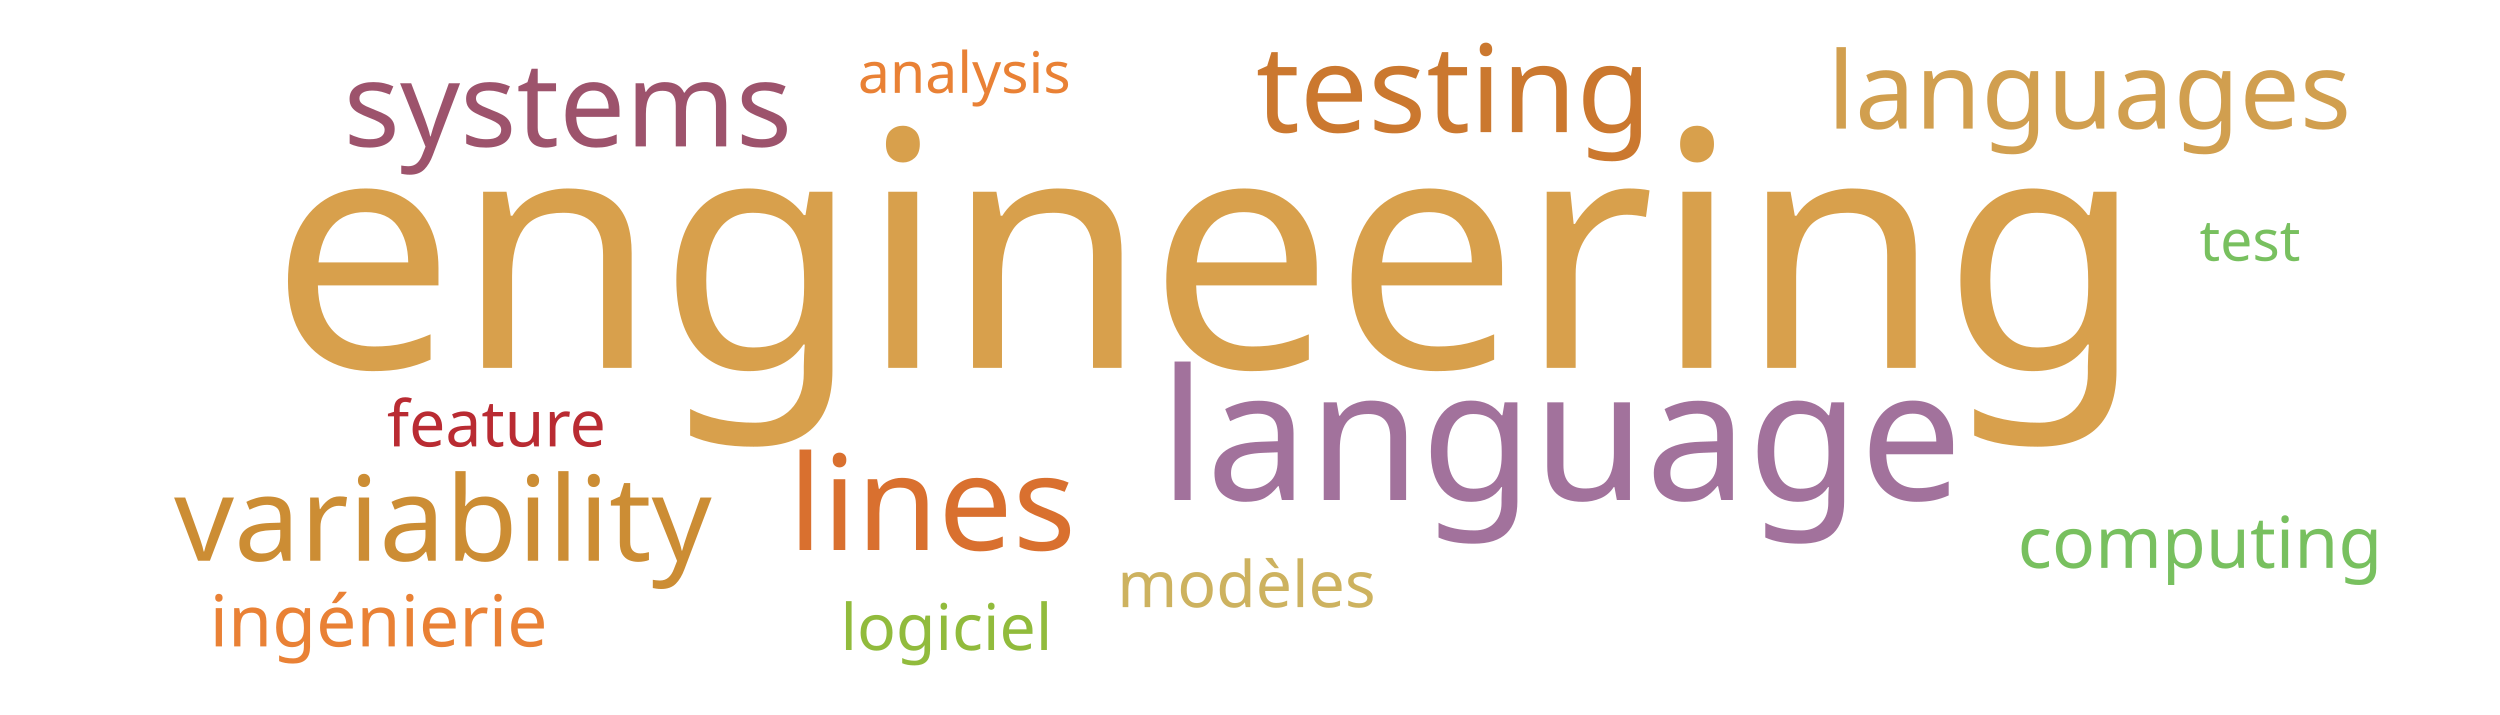
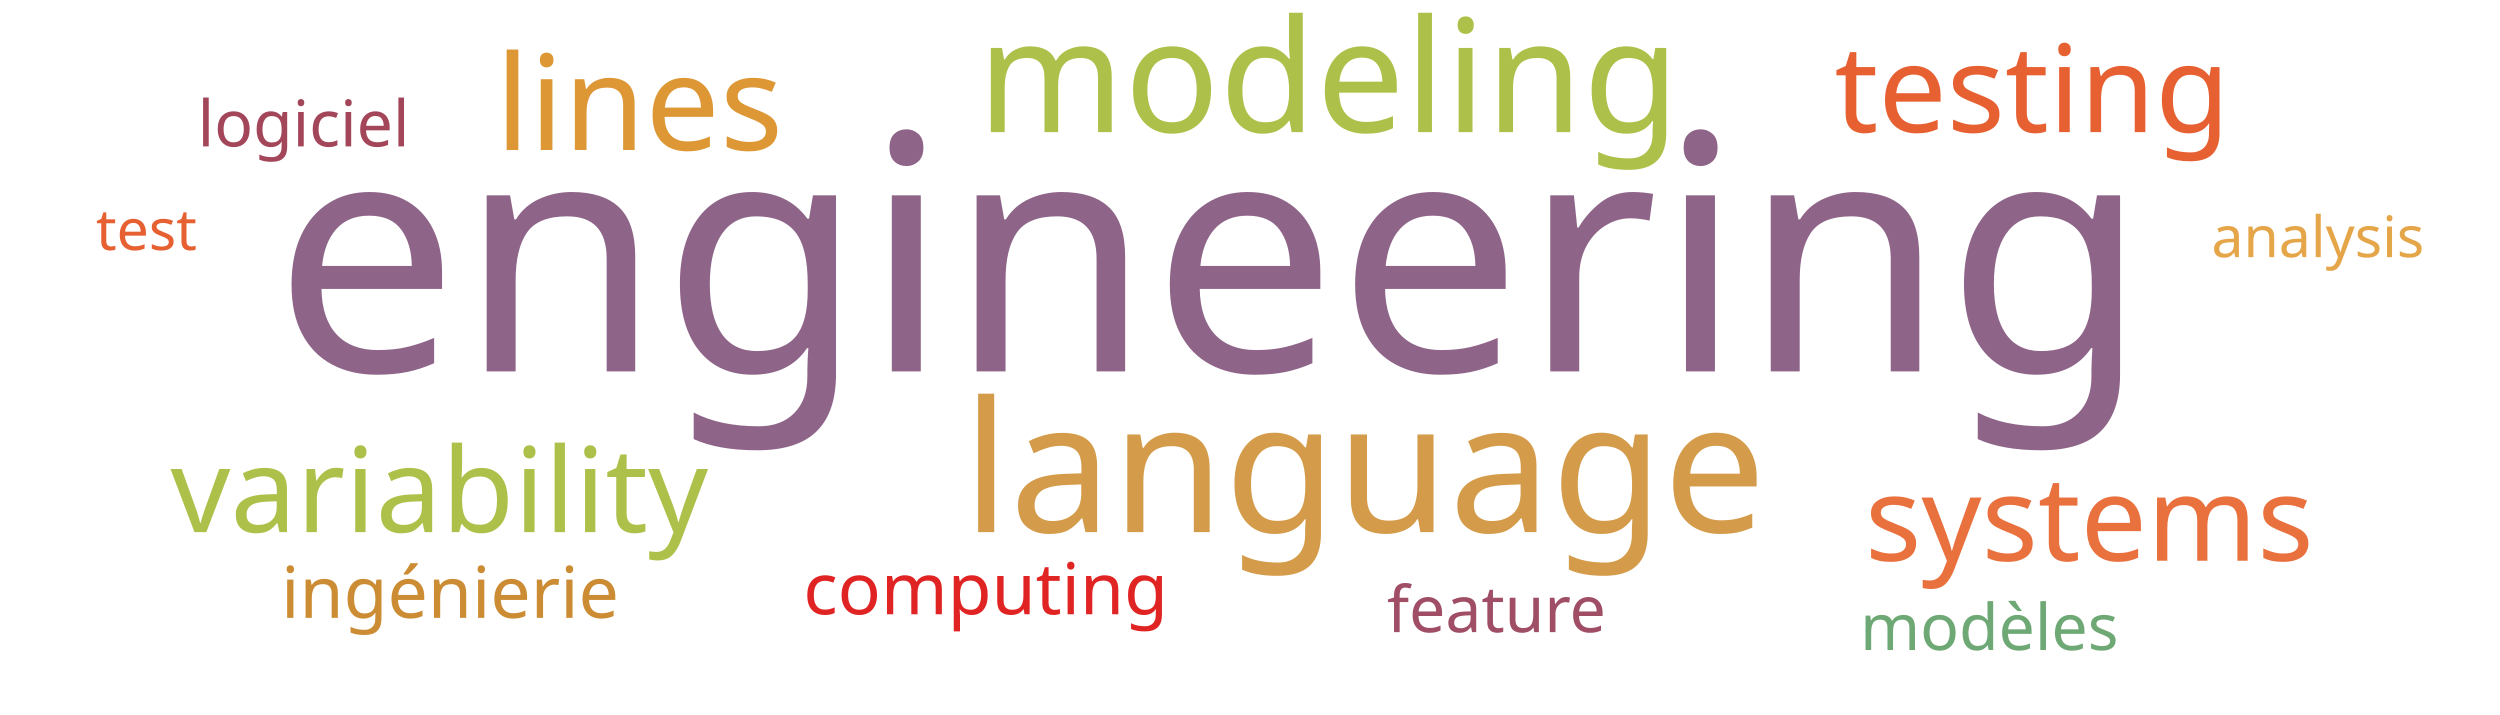
<svg xmlns="http://www.w3.org/2000/svg" width="700" height="200">
  <g transform="translate(350, 100)">
-     <text text-anchor="middle" style="font-family: Impact; font-size: 92px; fill: #d8a04c" transform="translate(-12,3)rotate(0)">engineering</text>
-     <text text-anchor="middle" style="font-family: Impact; font-size: 51px; fill: #a2729c" transform="translate(87,40)rotate(0)">language</text>
-     <text text-anchor="middle" style="font-family: Impact; font-size: 37px; fill: #d9702f" transform="translate(-89,54)rotate(0)">lines</text>
-     <text text-anchor="middle" style="font-family: Impact; font-size: 34px; fill: #cb782f" transform="translate(57,-63)rotate(0)">testing</text>
-     <text text-anchor="middle" style="font-family: Impact; font-size: 33px; fill: #cc8d34" transform="translate(-226,57)rotate(0)">variability</text>
-     <text text-anchor="middle" style="font-family: Impact; font-size: 33px; fill: #9d536c" transform="translate(-191,-59)rotate(0)">systems</text>
-     <text text-anchor="middle" style="font-family: Impact; font-size: 30px; fill: #d19f4f" transform="translate(235,-64)rotate(0)">languages</text>
-     <text text-anchor="middle" style="font-family: Impact; font-size: 20px; fill: #78c05f" transform="translate(266,59)rotate(0)">computing</text>
-     <text text-anchor="middle" style="font-family: Impact; font-size: 20px; fill: #e98135" transform="translate(-244,81)rotate(0)">ingénierie</text>
-     <text text-anchor="middle" style="font-family: Impact; font-size: 18px; fill: #b92b32" transform="translate(-211,25)rotate(0)">feature</text>
-     <text text-anchor="middle" style="font-family: Impact; font-size: 18px; fill: #cdb25f" transform="translate(-1,70)rotate(0)">modèles</text>
-     <text text-anchor="middle" style="font-family: Impact; font-size: 18px; fill: #91bb3c" transform="translate(-85,82)rotate(0)">logiciel</text>
-     <text text-anchor="middle" style="font-family: Impact; font-size: 16px; fill: #e98135" transform="translate(-80,-74)rotate(0)">analysis</text>
-     <text text-anchor="middle" style="font-family: Impact; font-size: 16px; fill: #78c05f" transform="translate(280,-27)rotate(0)">test</text>
+     <text text-anchor="middle" style="font-family: Impact; font-size: 92px; fill: #8e6488" transform="translate(-11,4)rotate(0)">engineering</text>
+     <text text-anchor="middle" style="font-family: Impact; font-size: 51px; fill: #d49c4a" transform="translate(32,49)rotate(0)">language</text>
+     <text text-anchor="middle" style="font-family: Impact; font-size: 44px; fill: #adc14a" transform="translate(22,-63)rotate(0)">modeling</text>
+     <text text-anchor="middle" style="font-family: Impact; font-size: 37px; fill: #dd9735" transform="translate(-171,-58)rotate(0)">lines</text>
+     <text text-anchor="middle" style="font-family: Impact; font-size: 34px; fill: #e76032" transform="translate(219,-63)rotate(0)">testing</text>
+     <text text-anchor="middle" style="font-family: Impact; font-size: 33px; fill: #adc14a" transform="translate(-227,49)rotate(0)">variability</text>
+     <text text-anchor="middle" style="font-family: Impact; font-size: 33px; fill: #e9713e" transform="translate(235,57)rotate(0)">systems</text>
+     <text text-anchor="middle" style="font-family: Impact; font-size: 20px; fill: #e02424" transform="translate(-74,72)rotate(0)">computing</text>
+     <text text-anchor="middle" style="font-family: Impact; font-size: 20px; fill: #cc8c34" transform="translate(-224,73)rotate(0)">ingénierie</text>
+     <text text-anchor="middle" style="font-family: Impact; font-size: 18px; fill: #9f4e66" transform="translate(69,77)rotate(0)">feature</text>
+     <text text-anchor="middle" style="font-family: Impact; font-size: 18px; fill: #6ea874" transform="translate(207,82)rotate(0)">modèles</text>
+     <text text-anchor="middle" style="font-family: Impact; font-size: 18px; fill: #a4465a" transform="translate(-265,-59)rotate(0)">logiciel</text>
+     <text text-anchor="middle" style="font-family: Impact; font-size: 16px; fill: #e5a549" transform="translate(299,-28)rotate(0)">analysis</text>
+     <text text-anchor="middle" style="font-family: Impact; font-size: 16px; fill: #e76032" transform="translate(-309,-30)rotate(0)">test</text>
  </g>
</svg>
